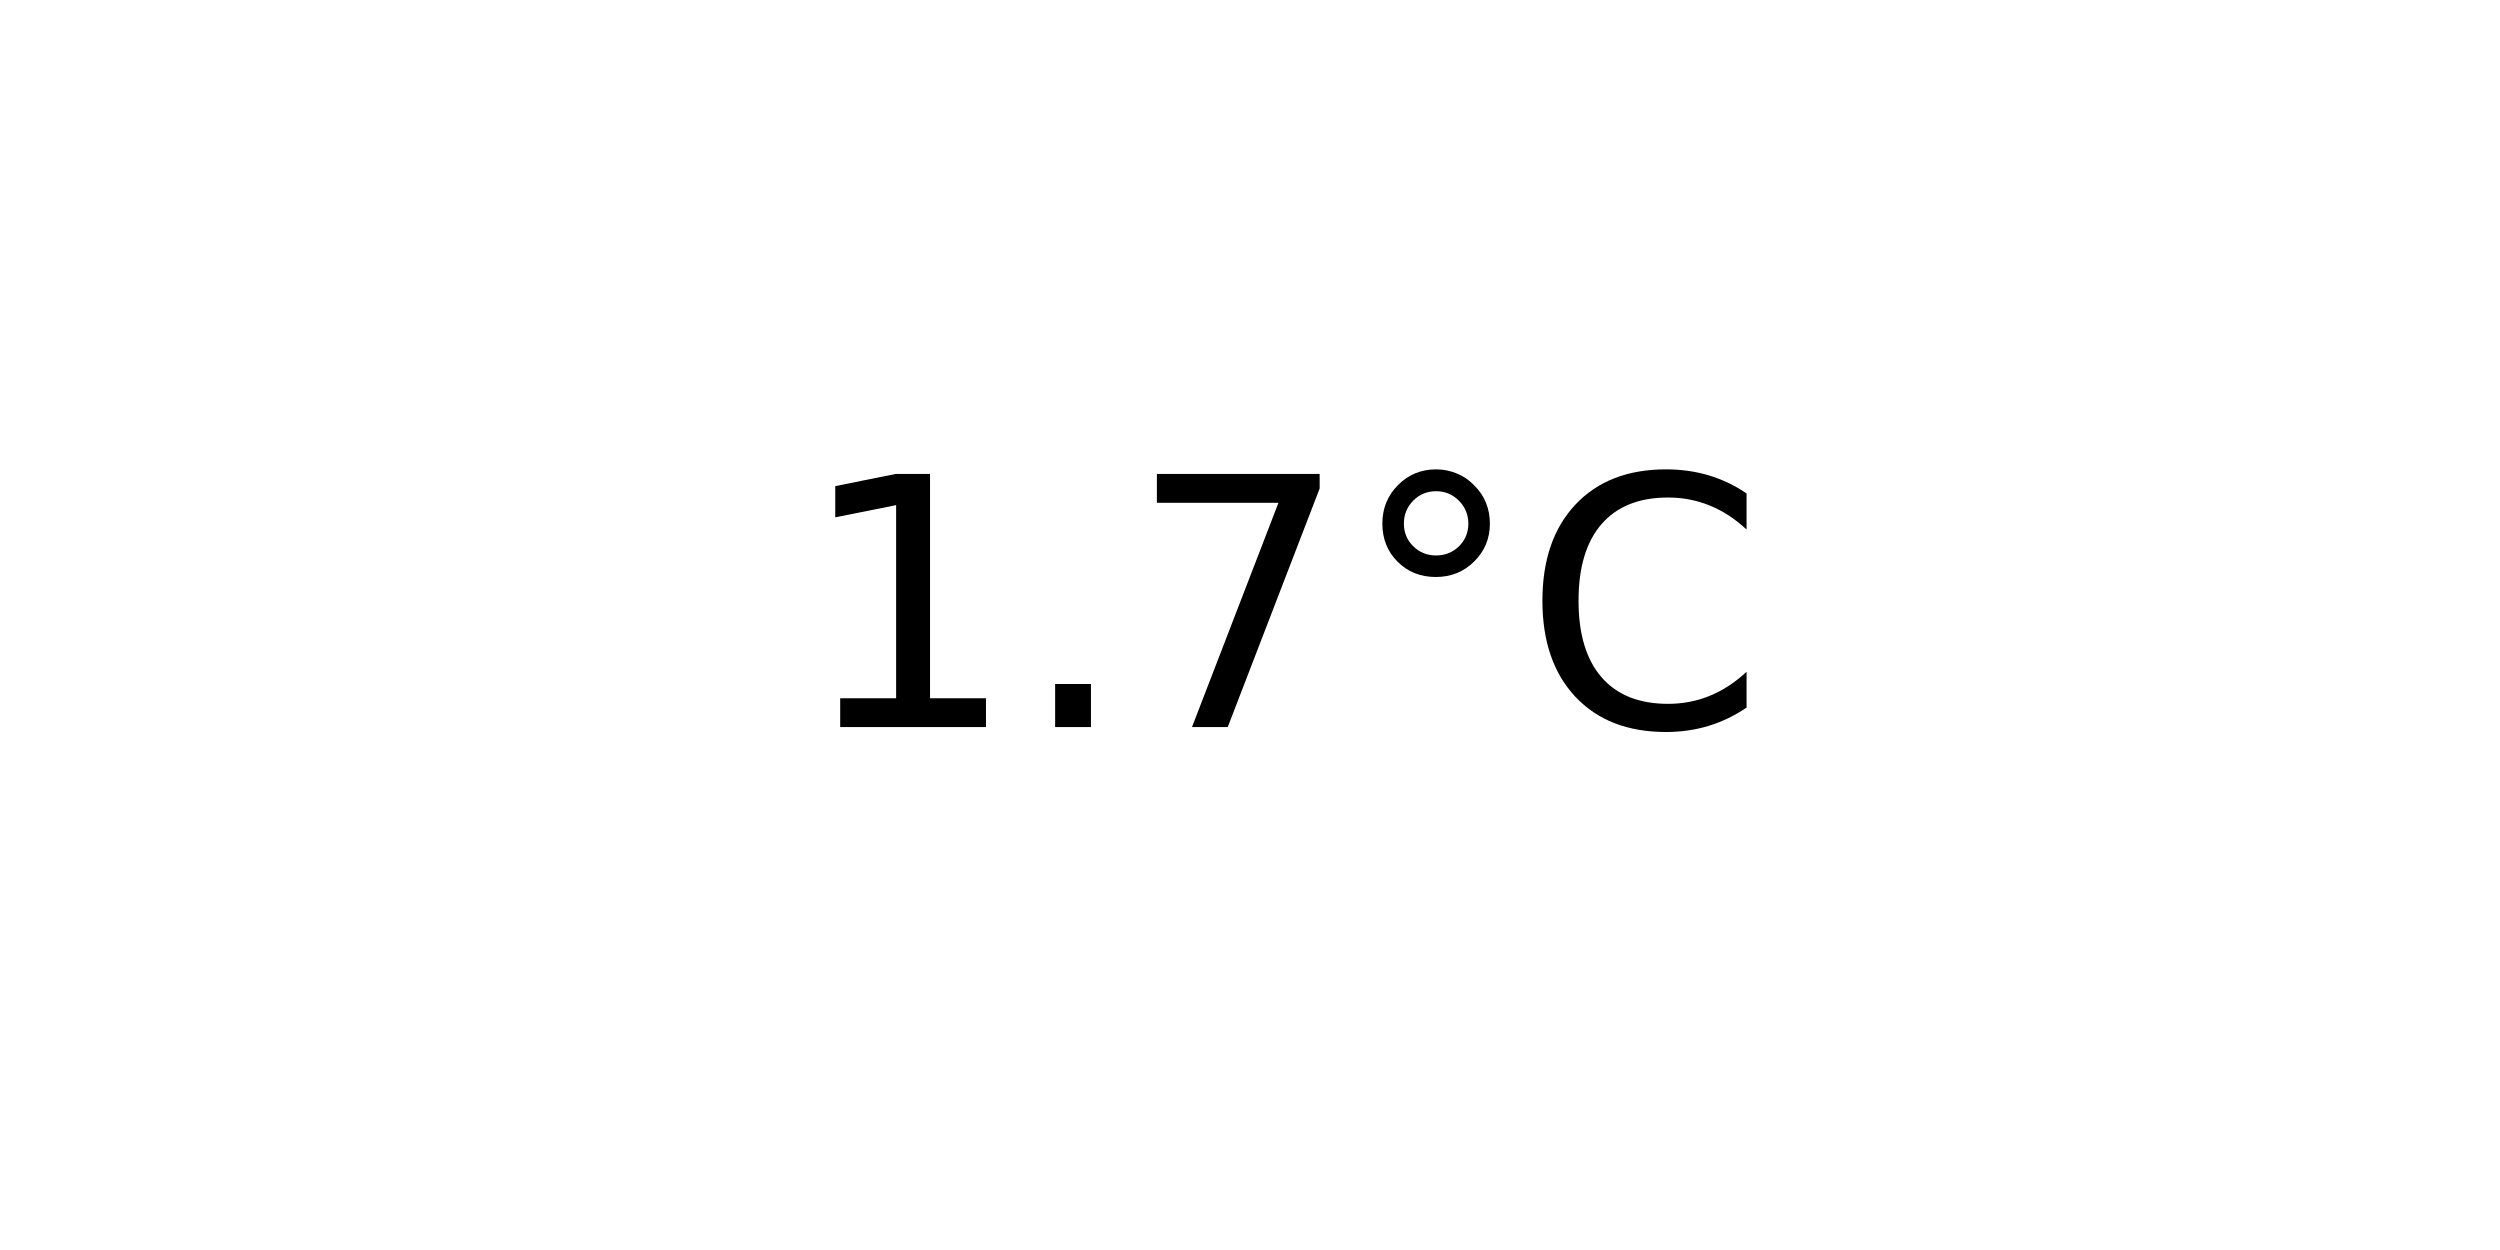
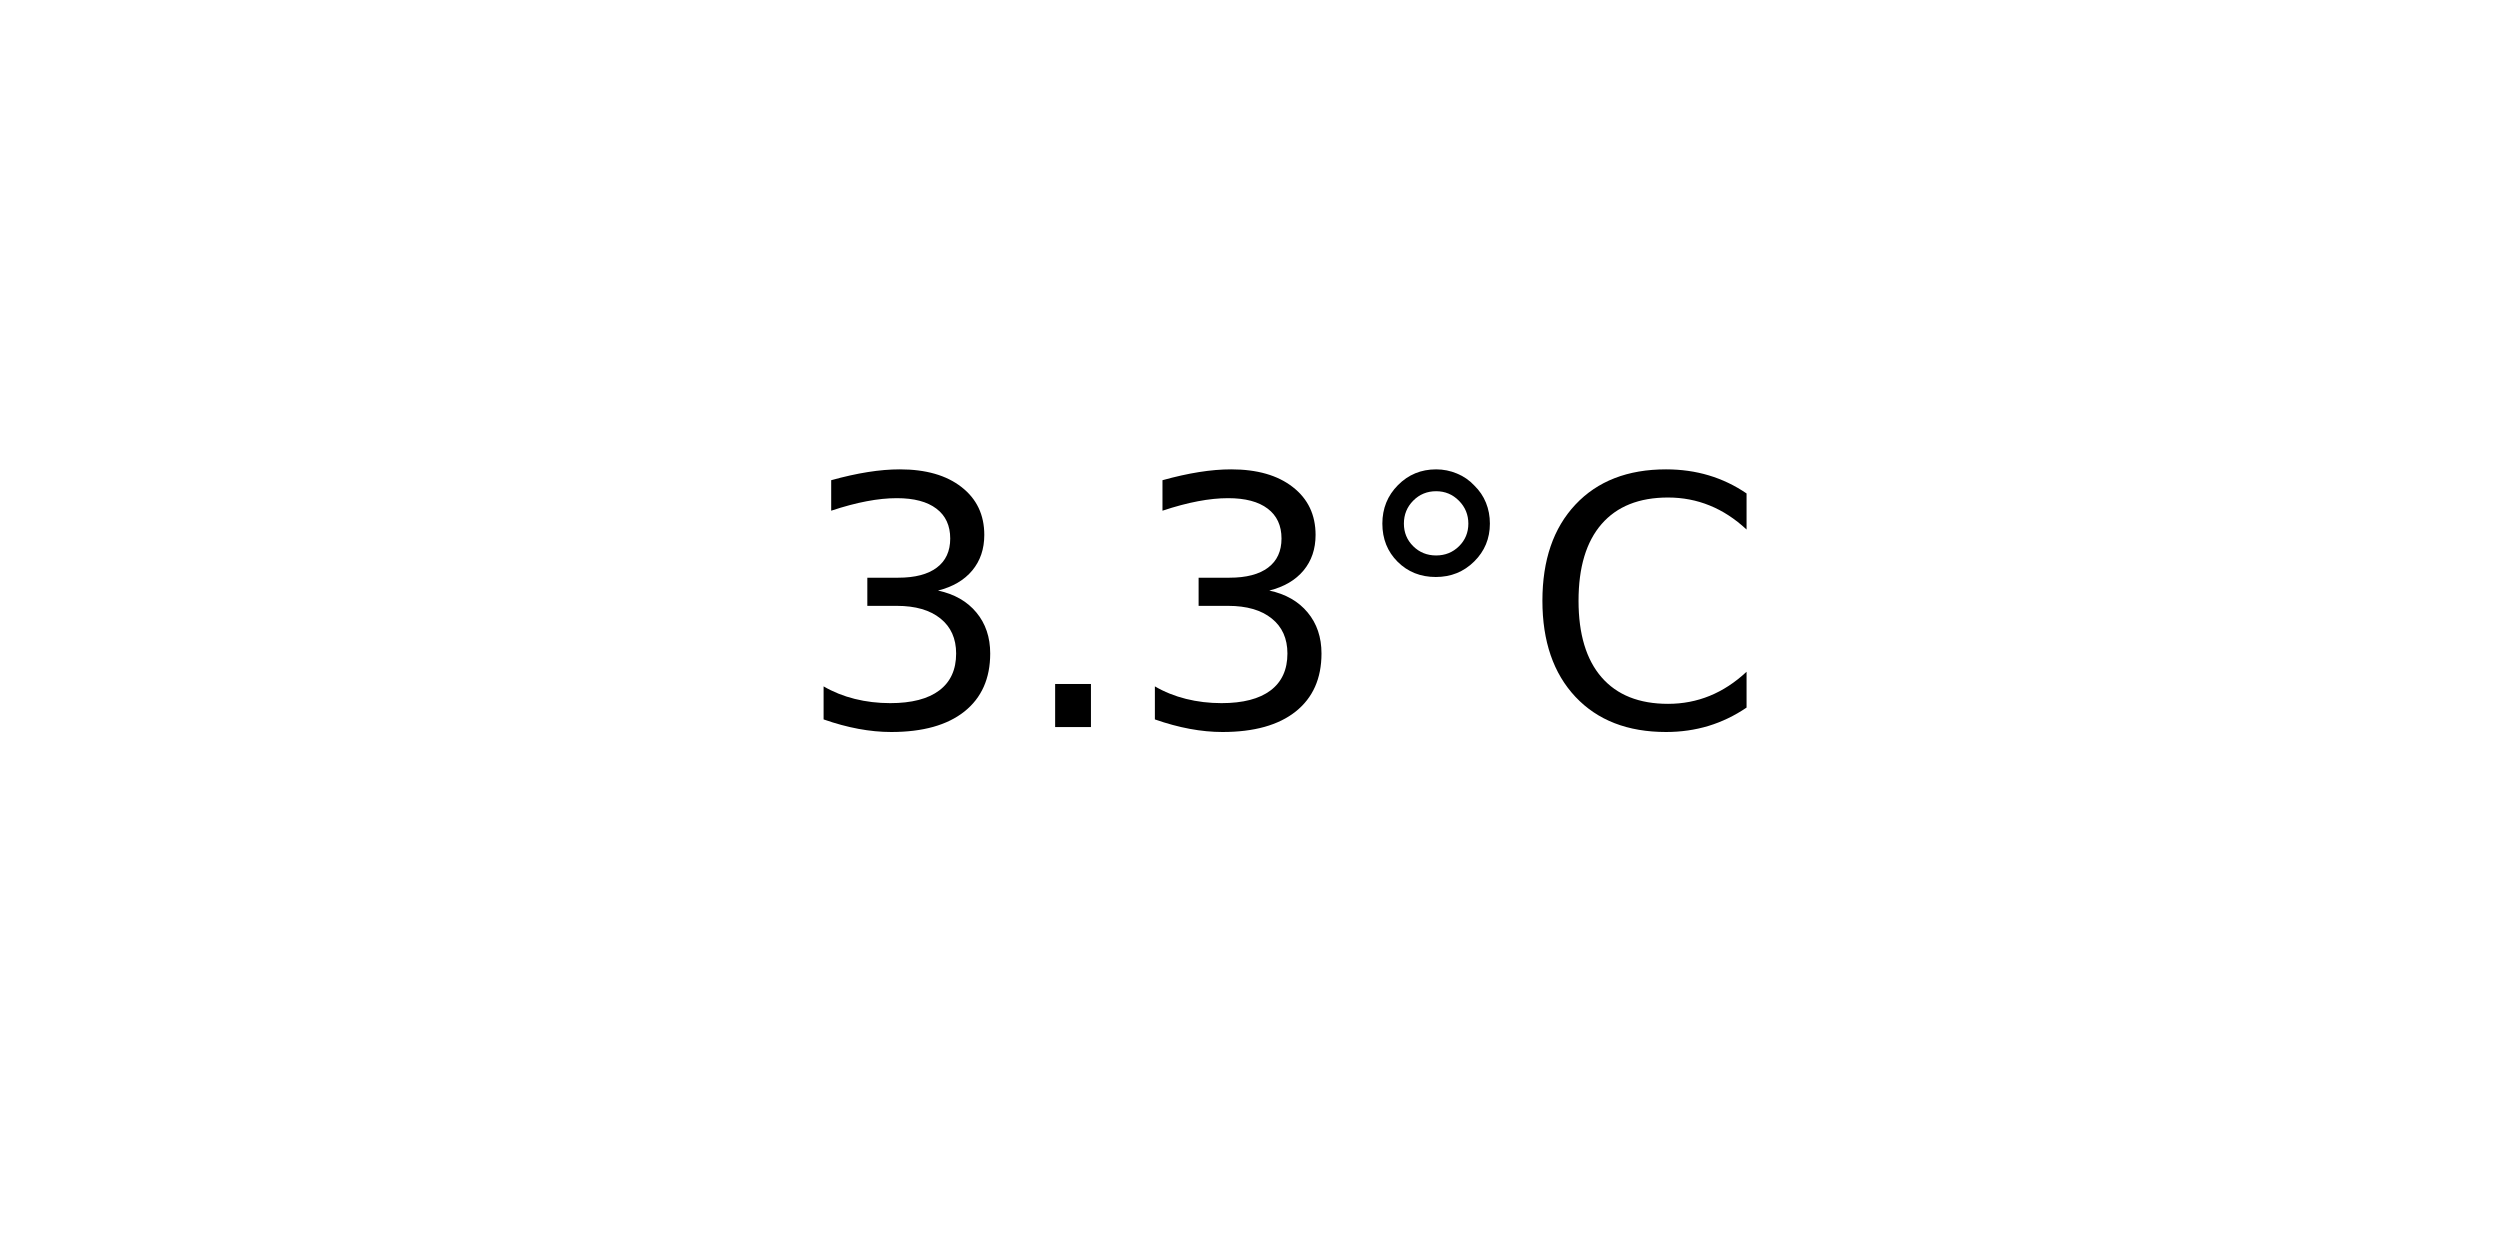
<svg xmlns="http://www.w3.org/2000/svg" xmlns:xlink="http://www.w3.org/1999/xlink" width="72pt" height="36pt" viewBox="0 0 72 36" version="1.1">
  <defs>
    <style type="text/css">*{stroke-linejoin: round; stroke-linecap: butt}</style>
  </defs>
  <g id="figure_1">
    <g id="axes_1">
      <g id="text_1">
        <g transform="translate(22.95703 20.93937) scale(0.1 -0.1)">
          <defs>
-             <path id="DejaVuSans-31" d="M 794 531  L 1825 531  L 1825 4091  L 703 3866  L 703 4441  L 1819 4666  L 2450 4666  L 2450 531  L 3481 531  L 3481 0  L 794 0  L 794 531  z " transform="scale(0.015625)" />
+             <path id="DejaVuSans-33" d="M 2597 2516  Q 3050 2419 3304 2112  Q 3559 1806 3559 1356  Q 3559 666 3084 287  Q 2609 -91 1734 -91  Q 1441 -91 1130 -33  Q 819 25 488 141  L 488 750  Q 750 597 1062 519  Q 1375 441 1716 441  Q 2309 441 2620 675  Q 2931 909 2931 1356  Q 2931 1769 2642 2001  Q 2353 2234 1838 2234  L 1294 2234  L 1294 2753  L 1863 2753  Q 2328 2753 2575 2939  Q 2822 3125 2822 3475  Q 2822 3834 2567 4026  Q 2313 4219 1838 4219  Q 1578 4219 1281 4162  Q 984 4106 628 3988  L 628 4550  Q 988 4650 1302 4700  Q 1616 4750 1894 4750  Q 2613 4750 3031 4423  Q 3450 4097 3450 3541  Q 3450 3153 3228 2886  Q 3006 2619 2597 2516  z " transform="scale(0.015625)" />
            <path id="DejaVuSans-2e" d="M 684 794  L 1344 794  L 1344 0  L 684 0  L 684 794  z " transform="scale(0.015625)" />
-             <path id="DejaVuSans-37" d="M 525 4666  L 3525 4666  L 3525 4397  L 1831 0  L 1172 0  L 2766 4134  L 525 4134  L 525 4666  z " transform="scale(0.015625)" />
            <path id="DejaVuSans-b0" d="M 1600 4347  Q 1350 4347 1178 4173  Q 1006 4000 1006 3750  Q 1006 3503 1178 3333  Q 1350 3163 1600 3163  Q 1850 3163 2022 3333  Q 2194 3503 2194 3750  Q 2194 3997 2020 4172  Q 1847 4347 1600 4347  z M 1600 4750  Q 1800 4750 1984 4673  Q 2169 4597 2303 4453  Q 2447 4313 2519 4134  Q 2591 3956 2591 3750  Q 2591 3338 2302 3052  Q 2013 2766 1594 2766  Q 1172 2766 890 3047  Q 609 3328 609 3750  Q 609 4169 896 4459  Q 1184 4750 1600 4750  z " transform="scale(0.015625)" />
            <path id="DejaVuSans-43" d="M 4122 4306  L 4122 3641  Q 3803 3938 3442 4084  Q 3081 4231 2675 4231  Q 1875 4231 1450 3742  Q 1025 3253 1025 2328  Q 1025 1406 1450 917  Q 1875 428 2675 428  Q 3081 428 3442 575  Q 3803 722 4122 1019  L 4122 359  Q 3791 134 3420 21  Q 3050 -91 2638 -91  Q 1578 -91 968 557  Q 359 1206 359 2328  Q 359 3453 968 4101  Q 1578 4750 2638 4750  Q 3056 4750 3426 4639  Q 3797 4528 4122 4306  z " transform="scale(0.015625)" />
          </defs>
-           <use xlink:href="#DejaVuSans-31" />
+           <use xlink:href="#DejaVuSans-33" />
          <use xlink:href="#DejaVuSans-2e" x="63.623" />
-           <use xlink:href="#DejaVuSans-37" x="95.41" />
+           <use xlink:href="#DejaVuSans-33" x="95.41" />
          <use xlink:href="#DejaVuSans-b0" x="159.033" />
          <use xlink:href="#DejaVuSans-43" x="209.033" />
        </g>
      </g>
    </g>
  </g>
</svg>
